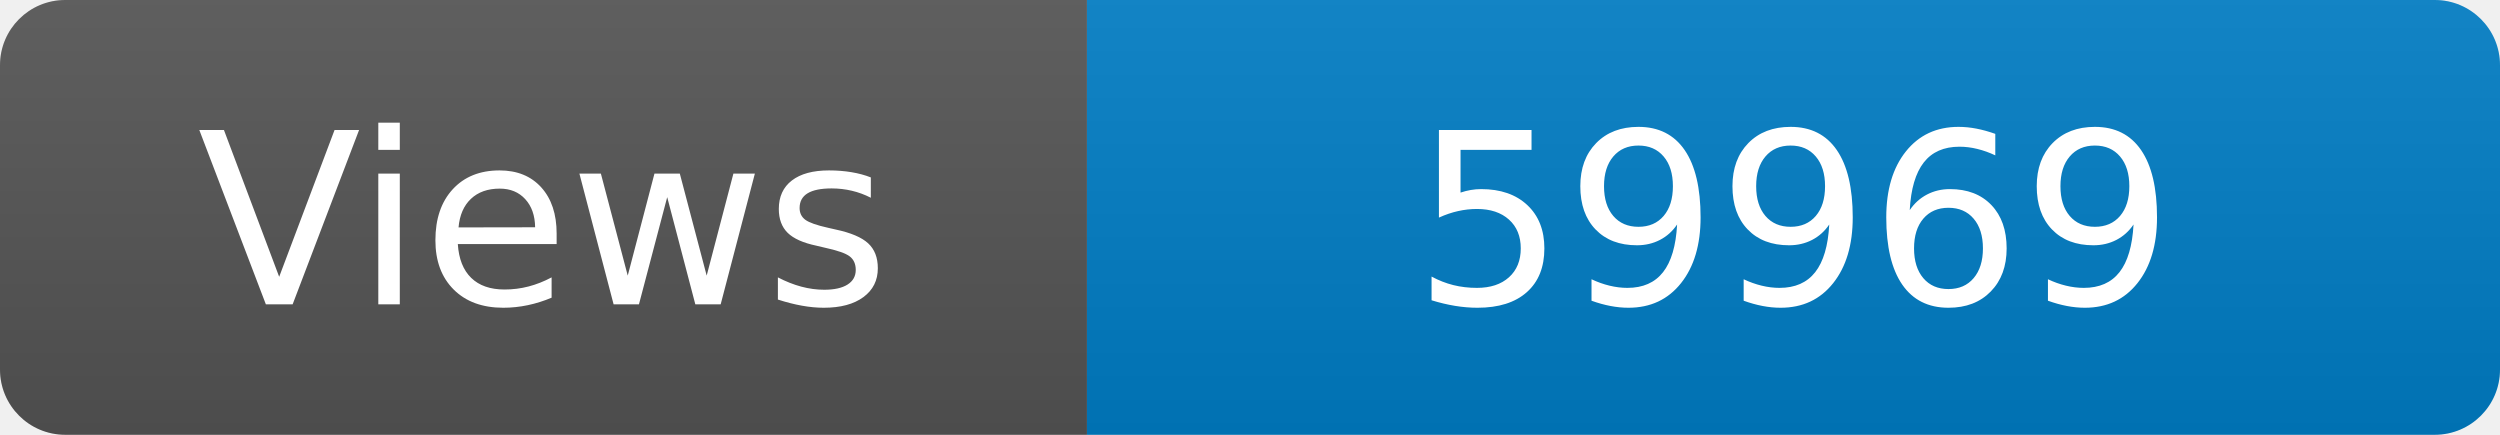
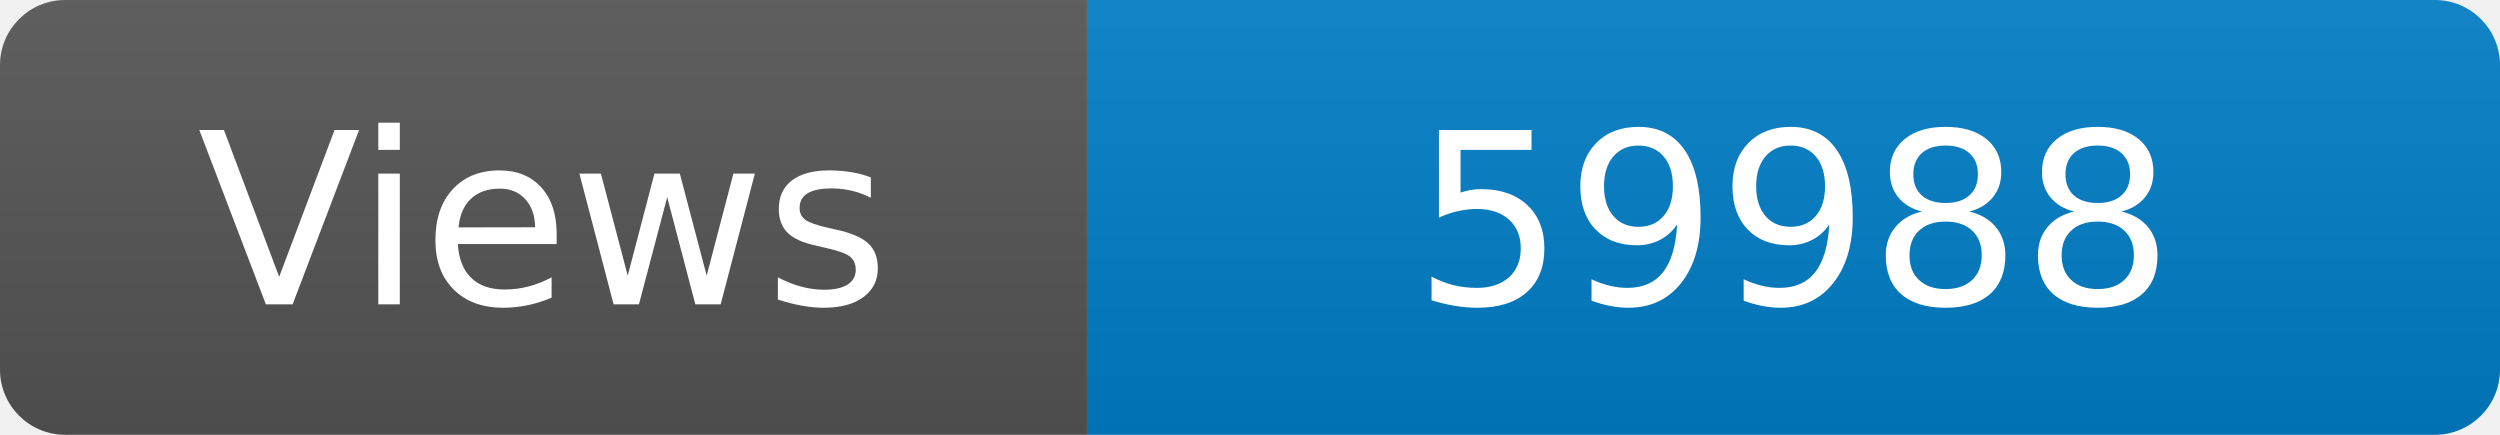
<svg xmlns="http://www.w3.org/2000/svg" width="115" height="20" role="img" aria-label="Maintained?: yes">
  <linearGradient id="s" x2="0" y2="100%">
    <stop offset="0" stop-color="#bbb" stop-opacity=".1" />
    <stop offset="1" stop-opacity=".1" />
  </linearGradient>
  <clipPath id="r">
    <rect width="115" height="20" rx="3" fill="#fff" />
  </clipPath>
  <g clip-path="url(#r)">
    <rect width="50" height="20" fill="#555" />
    <rect x="50" width="160" height="20" fill="#007ec6" />
    <rect width="115" height="20" fill="url(#s)" />
  </g>
  <g fill="#fff" text-anchor="middle" font-family="Verdana,Geneva,DejaVu Sans,sans-serif" font-size="110">
    <text x="250" y="140" transform="scale(.1)" fill="#fff">Views</text>
-     <text x="825" y="140" transform="scale(.1)" fill="#fff">59969</text>
+     <text x="825" y="140" transform="scale(.1)" fill="#fff">59988</text>
  </g>
</svg>
